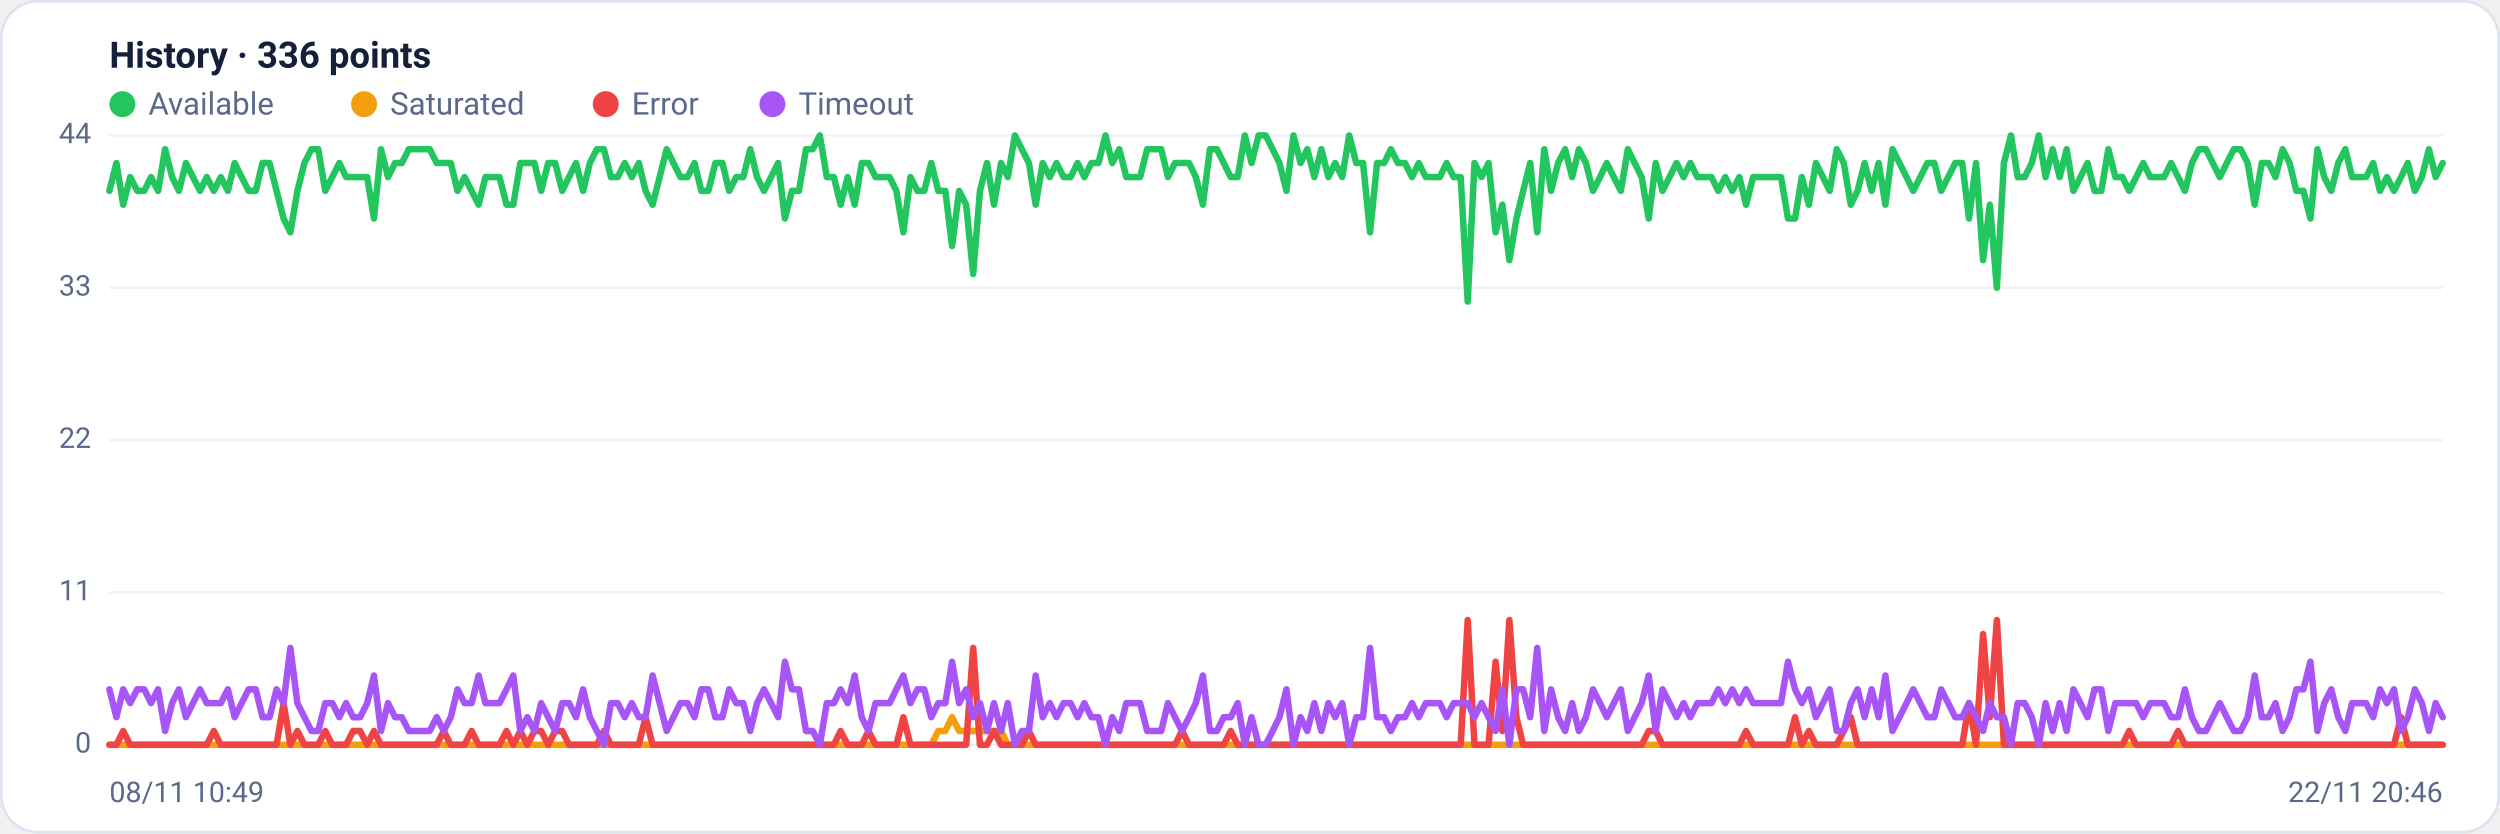
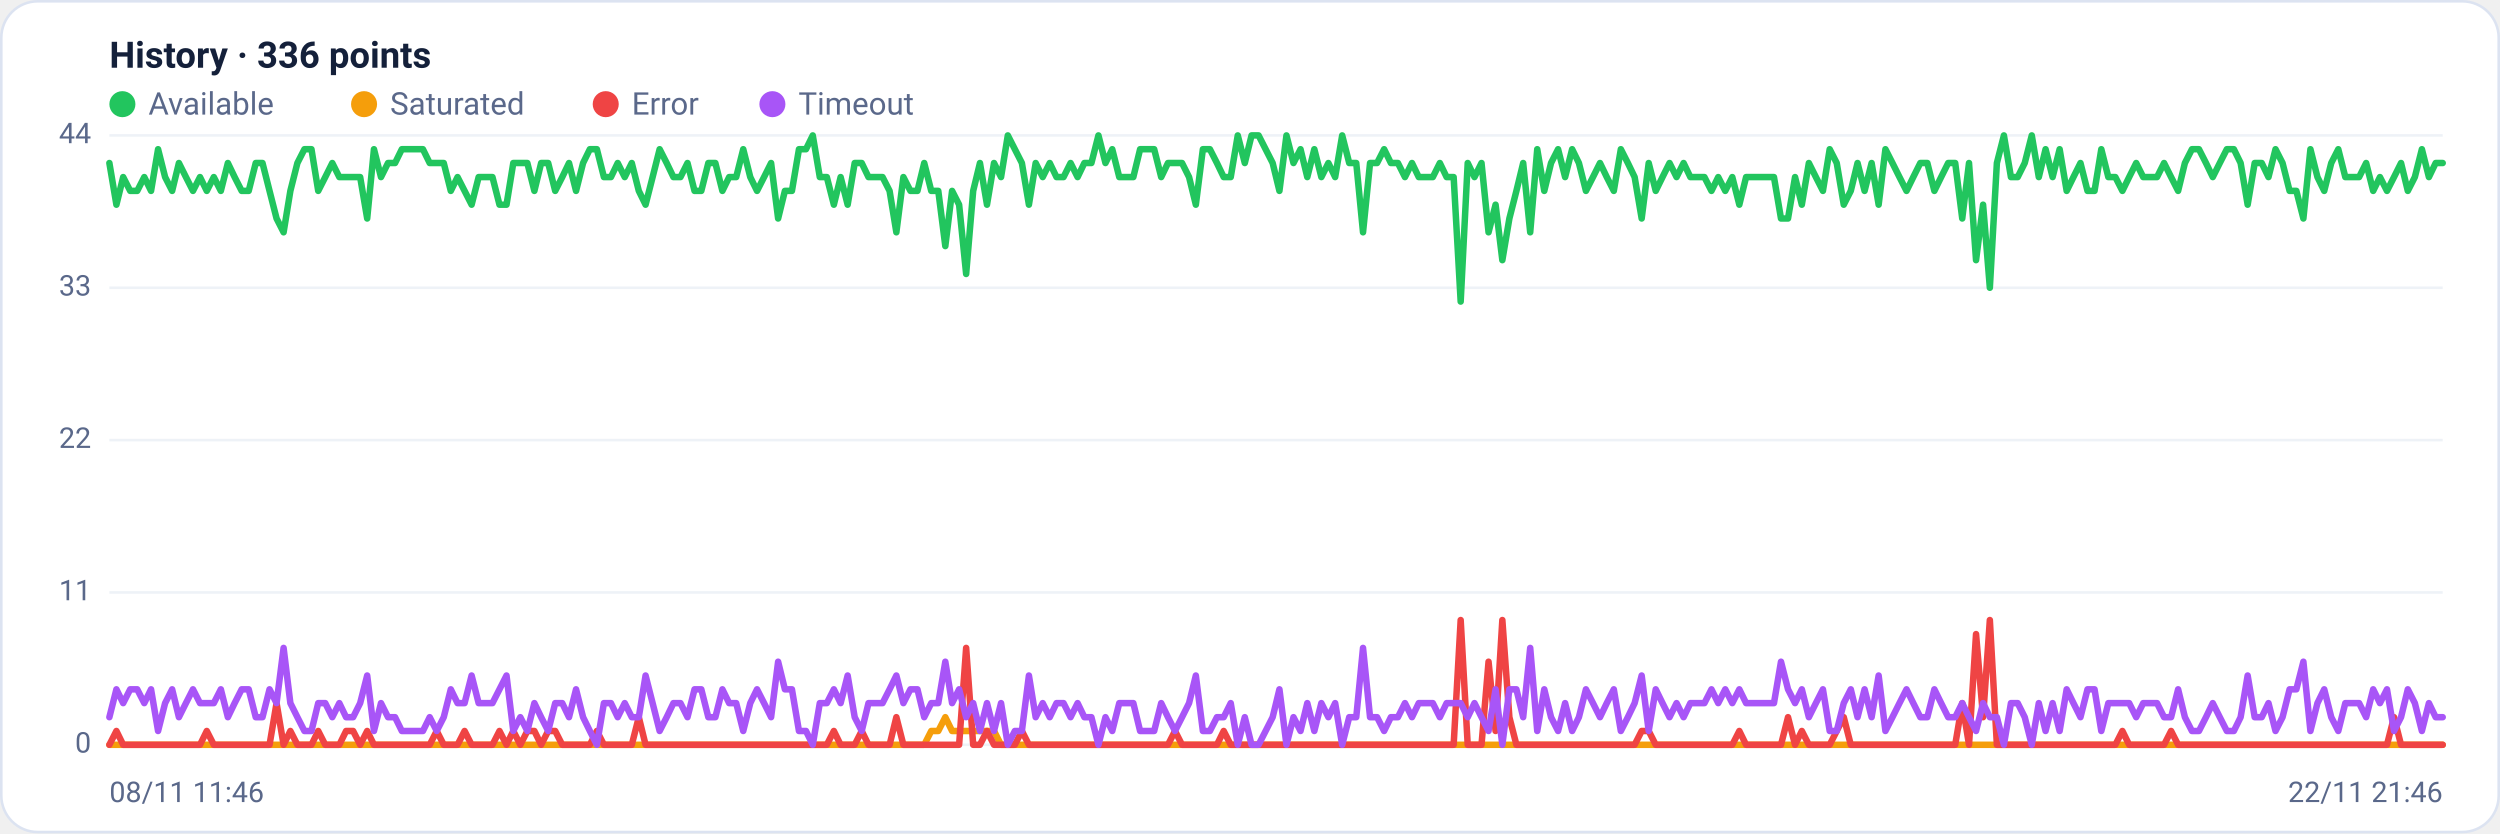
<svg xmlns="http://www.w3.org/2000/svg" viewBox="0 0 960 320" width="960" height="320" font-family="Segoe UI, system-ui, -apple-system, Roboto, Helvetica, Arial, sans-serif" role="img" aria-label="Availability history per region">
  <rect x="0.5" y="0.5" width="959" height="319" rx="14" fill="#ffffff" stroke="#dce3f1" />
  <text x="42" y="26" font-size="14" font-weight="600" fill="#14203a">History · 336 points</text>
  <circle cx="47" cy="40" r="5" fill="#22c55e" />
  <text x="57" y="44" font-size="12" fill="#5a688a">Available</text>
  <circle cx="139.8" cy="40" r="5" fill="#f59e0b" />
  <text x="149.8" y="44" font-size="12" fill="#5a688a">Saturated</text>
  <circle cx="232.6" cy="40" r="5" fill="#ef4444" />
  <text x="242.6" y="44" font-size="12" fill="#5a688a">Error</text>
  <circle cx="296.6" cy="40" r="5" fill="#a855f7" />
  <text x="306.6" y="44" font-size="12" fill="#5a688a">Timeout</text>
  <line x1="42" y1="286.0" x2="938" y2="286.0" stroke="#eef2f7" stroke-width="1" />
  <text x="35" y="289.0" text-anchor="end" font-size="11" fill="#5a688a">0</text>
  <line x1="42" y1="227.5" x2="938" y2="227.5" stroke="#eef2f7" stroke-width="1" />
  <text x="35" y="230.5" text-anchor="end" font-size="11" fill="#5a688a">11</text>
  <line x1="42" y1="169.0" x2="938" y2="169.0" stroke="#eef2f7" stroke-width="1" />
  <text x="35" y="172.0" text-anchor="end" font-size="11" fill="#5a688a">22</text>
  <line x1="42" y1="110.5" x2="938" y2="110.5" stroke="#eef2f7" stroke-width="1" />
  <text x="35" y="113.5" text-anchor="end" font-size="11" fill="#5a688a">33</text>
  <line x1="42" y1="52.0" x2="938" y2="52.0" stroke="#eef2f7" stroke-width="1" />
  <text x="35" y="55.0" text-anchor="end" font-size="11" fill="#5a688a">44</text>
-   <polyline fill="none" stroke="#22c55e" stroke-width="2.5" stroke-linejoin="round" stroke-linecap="round" points="42.0,73.3 44.7,62.6 47.3,78.6 50.0,68.0 52.7,73.3 55.4,73.3 58.0,68.0 60.7,73.3 63.4,57.3 66.1,68.0 68.7,73.3 71.4,62.6 74.1,68.0 76.8,73.3 79.4,68.0 82.1,73.3 84.8,68.0 87.5,73.3 90.1,62.6 92.8,68.0 95.5,73.3 98.2,73.3 100.8,62.6 103.5,62.6 106.2,73.3 108.9,83.9 111.5,89.2 114.2,73.3 116.9,62.6 119.6,57.3 122.2,57.3 124.9,73.3 127.6,68.0 130.3,62.6 132.9,68.0 135.6,68.0 138.3,68.0 141.0,68.0 143.6,83.9 146.3,57.3 149.0,68.0 151.7,62.6 154.3,62.6 157.0,57.3 159.7,57.3 162.4,57.3 165.0,57.3 167.7,62.6 170.4,62.6 173.1,62.6 175.7,73.3 178.4,68.0 181.1,73.3 183.8,78.6 186.4,68.0 189.1,68.0 191.8,68.0 194.5,78.6 197.1,78.6 199.8,62.6 202.5,62.6 205.2,62.6 207.8,73.3 210.5,62.6 213.2,62.6 215.9,73.3 218.5,68.0 221.2,62.6 223.9,73.3 226.5,62.6 229.2,57.3 231.9,57.3 234.6,68.0 237.2,68.0 239.9,62.6 242.6,68.0 245.3,62.6 247.9,73.3 250.6,78.6 253.3,68.0 256.0,57.3 258.6,62.6 261.3,68.0 264.0,68.0 266.7,62.6 269.3,73.3 272.0,73.3 274.7,62.6 277.4,62.6 280.0,73.3 282.7,68.0 285.4,68.0 288.1,57.3 290.7,68.0 293.4,73.3 296.1,68.0 298.8,62.6 301.4,83.9 304.1,73.3 306.8,73.3 309.5,57.3 312.1,57.3 314.8,52.0 317.5,68.0 320.2,68.0 322.8,78.6 325.5,68.0 328.2,78.6 330.9,62.6 333.5,62.6 336.2,68.0 338.9,68.0 341.6,68.0 344.2,73.3 346.9,89.2 349.6,68.0 352.3,73.3 354.9,73.3 357.6,62.6 360.3,73.3 363.0,73.3 365.6,94.5 368.3,73.3 371.0,78.6 373.7,105.2 376.3,73.3 379.0,62.6 381.7,78.6 384.4,62.6 387.0,68.0 389.7,52.0 392.4,57.3 395.1,62.6 397.7,78.6 400.4,62.6 403.1,68.0 405.7,62.6 408.4,68.0 411.1,68.0 413.8,62.6 416.4,68.0 419.1,62.6 421.8,62.6 424.5,52.0 427.1,62.6 429.8,57.3 432.5,68.0 435.2,68.0 437.8,68.0 440.5,57.3 443.2,57.3 445.9,57.3 448.5,68.0 451.2,62.6 453.9,62.6 456.6,62.6 459.2,68.0 461.9,78.6 464.6,57.3 467.3,57.3 469.9,62.6 472.6,68.0 475.3,68.0 478.0,52.0 480.6,62.6 483.3,52.0 486.0,52.0 488.7,57.3 491.3,62.6 494.0,73.3 496.7,52.0 499.4,62.6 502.0,57.3 504.7,68.0 507.4,57.3 510.1,68.0 512.7,62.6 515.4,68.0 518.1,52.0 520.8,62.6 523.4,62.6 526.1,89.2 528.8,62.6 531.5,62.6 534.1,57.3 536.8,62.6 539.5,62.6 542.2,68.0 544.8,62.6 547.5,68.0 550.2,68.0 552.9,68.0 555.5,62.6 558.2,68.0 560.9,68.0 563.6,115.8 566.2,62.6 568.9,68.0 571.6,62.6 574.3,89.2 576.9,78.6 579.6,99.9 582.3,83.9 584.9,73.3 587.6,62.6 590.3,89.2 593.0,57.3 595.6,73.3 598.3,62.6 601.0,57.3 603.7,68.0 606.3,57.3 609.0,62.6 611.7,73.3 614.4,68.0 617.0,62.6 619.7,68.0 622.4,73.3 625.1,57.3 627.7,62.6 630.4,68.0 633.1,83.9 635.8,62.6 638.4,73.3 641.1,68.0 643.8,62.6 646.5,68.0 649.1,62.6 651.8,68.0 654.5,68.0 657.2,68.0 659.8,73.3 662.5,68.0 665.2,73.3 667.9,68.0 670.5,78.6 673.2,68.0 675.9,68.0 678.6,68.0 681.2,68.0 683.9,68.0 686.6,83.9 689.3,83.9 691.9,68.0 694.6,78.6 697.3,62.6 700.0,68.0 702.6,73.3 705.3,57.3 708.0,62.6 710.7,78.6 713.3,73.3 716.0,62.6 718.7,73.3 721.4,62.6 724.0,78.6 726.7,57.3 729.4,62.6 732.1,68.0 734.7,73.3 737.4,68.0 740.1,62.6 742.8,62.6 745.4,73.3 748.1,68.0 750.8,62.6 753.5,62.6 756.1,83.9 758.8,62.6 761.5,99.9 764.1,78.6 766.8,110.5 769.5,62.6 772.2,52.0 774.8,68.0 777.5,68.0 780.2,62.6 782.9,52.0 785.5,68.0 788.2,57.3 790.9,68.0 793.6,57.3 796.2,73.3 798.9,68.0 801.6,62.6 804.3,73.3 806.9,73.3 809.6,57.3 812.3,68.0 815.0,68.0 817.6,73.3 820.3,68.0 823.0,62.6 825.7,68.0 828.3,68.0 831.0,68.0 833.7,62.6 836.4,68.0 839.0,73.3 841.7,62.6 844.4,57.3 847.1,57.3 849.7,62.6 852.4,68.0 855.1,62.6 857.8,57.3 860.4,57.3 863.1,62.6 865.8,78.6 868.5,62.6 871.1,62.6 873.8,68.0 876.5,57.3 879.2,62.6 881.8,73.3 884.5,73.3 887.2,83.9 889.9,57.3 892.5,68.0 895.2,73.3 897.9,62.6 900.6,57.3 903.2,68.0 905.9,68.0 908.6,68.0 911.3,62.6 913.9,73.3 916.6,68.0 919.3,73.3 922.0,68.0 924.6,62.6 927.3,73.3 930.0,68.0 932.7,57.3 935.3,68.0 938.0,62.6" />
-   <polyline fill="none" stroke="#f59e0b" stroke-width="2.5" stroke-linejoin="round" stroke-linecap="round" points="42.0,286.0 44.7,286.0 47.3,286.0 50.0,286.0 52.7,286.0 55.4,286.0 58.0,286.0 60.7,286.0 63.4,286.0 66.1,286.0 68.7,286.0 71.4,286.0 74.1,286.0 76.8,286.0 79.4,286.0 82.1,286.0 84.8,286.0 87.5,286.0 90.1,286.0 92.8,286.0 95.5,286.0 98.2,286.0 100.8,286.0 103.5,286.0 106.2,286.0 108.9,286.0 111.5,286.0 114.2,286.0 116.9,286.0 119.6,286.0 122.2,286.0 124.9,286.0 127.6,286.0 130.3,286.0 132.9,286.0 135.6,286.0 138.3,286.0 141.0,286.0 143.6,286.0 146.3,286.0 149.0,286.0 151.7,286.0 154.3,286.0 157.0,286.0 159.7,286.0 162.4,286.0 165.0,286.0 167.7,286.0 170.4,286.0 173.1,286.0 175.7,286.0 178.4,286.0 181.1,286.0 183.8,286.0 186.4,286.0 189.1,286.0 191.8,286.0 194.5,286.0 197.1,286.0 199.8,286.0 202.5,286.0 205.2,286.0 207.8,286.0 210.5,286.0 213.2,286.0 215.9,286.0 218.5,286.0 221.2,286.0 223.9,286.0 226.5,286.0 229.2,286.0 231.9,286.0 234.6,286.0 237.2,286.0 239.9,286.0 242.6,286.0 245.3,286.0 247.9,286.0 250.6,286.0 253.3,286.0 256.0,286.0 258.6,286.0 261.3,286.0 264.0,286.0 266.7,286.0 269.3,286.0 272.0,286.0 274.7,286.0 277.4,286.0 280.0,286.0 282.7,286.0 285.4,286.0 288.1,286.0 290.7,286.0 293.4,286.0 296.1,286.0 298.8,286.0 301.4,286.0 304.1,286.0 306.8,286.0 309.5,286.0 312.1,286.0 314.8,286.0 317.5,286.0 320.2,286.0 322.8,286.0 325.5,286.0 328.2,286.0 330.9,286.0 333.5,286.0 336.2,286.0 338.9,286.0 341.6,286.0 344.2,286.0 346.9,286.0 349.6,286.0 352.3,286.0 354.9,286.0 357.6,286.0 360.3,280.7 363.0,280.7 365.6,275.4 368.3,280.7 371.0,280.7 373.7,280.7 376.3,280.7 379.0,280.7 381.7,280.7 384.4,280.7 387.0,286.0 389.7,286.0 392.4,286.0 395.1,286.0 397.7,286.0 400.4,286.0 403.1,286.0 405.7,286.0 408.4,286.0 411.1,286.0 413.8,286.0 416.4,286.0 419.1,286.0 421.8,286.0 424.5,286.0 427.1,286.0 429.8,286.0 432.5,286.0 435.2,286.0 437.8,286.0 440.5,286.0 443.2,286.0 445.9,286.0 448.5,286.0 451.2,286.0 453.9,286.0 456.6,286.0 459.2,286.0 461.9,286.0 464.6,286.0 467.3,286.0 469.9,286.0 472.6,286.0 475.3,286.0 478.0,286.0 480.6,286.0 483.3,286.0 486.0,286.0 488.7,286.0 491.3,286.0 494.0,286.0 496.7,286.0 499.4,286.0 502.0,286.0 504.7,286.0 507.4,286.0 510.1,286.0 512.7,286.0 515.4,286.0 518.1,286.0 520.8,286.0 523.4,286.0 526.1,286.0 528.8,286.0 531.5,286.0 534.1,286.0 536.8,286.0 539.5,286.0 542.2,286.0 544.8,286.0 547.5,286.0 550.2,286.0 552.9,286.0 555.5,286.0 558.2,286.0 560.9,286.0 563.6,286.0 566.2,286.0 568.9,286.0 571.6,286.0 574.3,286.0 576.9,286.0 579.6,286.0 582.3,286.0 584.9,286.0 587.6,286.0 590.3,286.0 593.0,286.0 595.6,286.0 598.3,286.0 601.0,286.0 603.7,286.0 606.3,286.0 609.0,286.0 611.7,286.0 614.4,286.0 617.0,286.0 619.7,286.0 622.4,286.0 625.1,286.0 627.7,286.0 630.4,286.0 633.1,286.0 635.8,286.0 638.4,286.0 641.1,286.0 643.8,286.0 646.5,286.0 649.1,286.0 651.8,286.0 654.5,286.0 657.2,286.0 659.8,286.0 662.5,286.0 665.2,286.0 667.9,286.0 670.5,286.0 673.2,286.0 675.9,286.0 678.6,286.0 681.2,286.0 683.9,286.0 686.6,286.0 689.3,286.0 691.9,286.0 694.6,286.0 697.3,286.0 700.0,286.0 702.6,286.0 705.3,286.0 708.0,286.0 710.7,286.0 713.3,286.0 716.0,286.0 718.7,286.0 721.4,286.0 724.0,286.0 726.7,286.0 729.4,286.0 732.1,286.0 734.7,286.0 737.4,286.0 740.1,286.0 742.8,286.0 745.4,286.0 748.1,286.0 750.8,286.0 753.5,286.0 756.1,286.0 758.8,286.0 761.5,286.0 764.1,286.0 766.8,286.0 769.5,286.0 772.2,286.0 774.8,286.0 777.5,286.0 780.2,286.0 782.9,286.0 785.5,286.0 788.2,286.0 790.9,286.0 793.6,286.0 796.2,286.0 798.9,286.0 801.6,286.0 804.3,286.0 806.9,286.0 809.6,286.0 812.3,286.0 815.0,286.0 817.6,286.0 820.3,286.0 823.0,286.0 825.7,286.0 828.3,286.0 831.0,286.0 833.7,286.0 836.4,286.0 839.0,286.0 841.7,286.0 844.4,286.0 847.1,286.0 849.7,286.0 852.4,286.0 855.1,286.0 857.8,286.0 860.4,286.0 863.1,286.0 865.8,286.0 868.5,286.0 871.1,286.0 873.8,286.0 876.5,286.0 879.2,286.0 881.8,286.0 884.5,286.0 887.2,286.0 889.9,286.0 892.5,286.0 895.2,286.0 897.9,286.0 900.6,286.0 903.2,286.0 905.9,286.0 908.6,286.0 911.3,286.0 913.9,286.0 916.6,286.0 919.3,286.0 922.0,286.0 924.6,286.0 927.3,286.0 930.0,286.0 932.7,286.0 935.3,286.0 938.0,286.0" />
-   <polyline fill="none" stroke="#ef4444" stroke-width="2.5" stroke-linejoin="round" stroke-linecap="round" points="42.0,286.0 44.7,286.0 47.3,280.7 50.0,286.0 52.7,286.0 55.4,286.0 58.0,286.0 60.7,286.0 63.4,286.0 66.1,286.0 68.7,286.0 71.4,286.0 74.1,286.0 76.8,286.0 79.4,286.0 82.1,280.7 84.8,286.0 87.5,286.0 90.1,286.0 92.8,286.0 95.5,286.0 98.2,286.0 100.8,286.0 103.5,286.0 106.2,286.0 108.9,270.0 111.5,286.0 114.2,280.7 116.9,286.0 119.6,286.0 122.2,286.0 124.9,280.7 127.6,286.0 130.3,286.0 132.9,286.0 135.6,280.7 138.3,280.7 141.0,286.0 143.6,280.7 146.3,286.0 149.0,286.0 151.7,286.0 154.3,286.0 157.0,286.0 159.7,286.0 162.4,286.0 165.0,286.0 167.7,286.0 170.4,280.7 173.1,286.0 175.7,286.0 178.4,286.0 181.1,280.7 183.8,286.0 186.4,286.0 189.1,286.0 191.8,286.0 194.5,280.7 197.1,286.0 199.8,280.7 202.5,286.0 205.2,280.7 207.8,280.7 210.5,286.0 213.2,280.7 215.9,280.7 218.5,286.0 221.2,286.0 223.9,286.0 226.5,286.0 229.2,286.0 231.9,280.7 234.6,286.0 237.2,286.0 239.9,286.0 242.6,286.0 245.3,286.0 247.9,275.4 250.6,286.0 253.3,286.0 256.0,286.0 258.6,286.0 261.3,286.0 264.0,286.0 266.7,286.0 269.3,286.0 272.0,286.0 274.7,286.0 277.4,286.0 280.0,286.0 282.7,286.0 285.4,286.0 288.1,286.0 290.7,286.0 293.4,286.0 296.1,286.0 298.8,286.0 301.4,286.0 304.1,286.0 306.8,286.0 309.5,286.0 312.1,286.0 314.8,286.0 317.5,286.0 320.2,286.0 322.8,280.7 325.5,286.0 328.2,286.0 330.9,286.0 333.5,280.7 336.2,286.0 338.9,286.0 341.6,286.0 344.2,286.0 346.9,275.4 349.6,286.0 352.3,286.0 354.9,286.0 357.6,286.0 360.3,286.0 363.0,286.0 365.6,286.0 368.3,286.0 371.0,286.0 373.7,248.8 376.3,286.0 379.0,286.0 381.7,280.7 384.4,286.0 387.0,286.0 389.7,286.0 392.4,286.0 395.1,280.7 397.7,286.0 400.4,286.0 403.1,286.0 405.7,286.0 408.4,286.0 411.1,286.0 413.8,286.0 416.4,286.0 419.1,286.0 421.8,286.0 424.5,286.0 427.1,286.0 429.8,286.0 432.5,286.0 435.2,286.0 437.8,286.0 440.5,286.0 443.2,286.0 445.9,286.0 448.5,286.0 451.2,286.0 453.9,280.7 456.6,286.0 459.2,286.0 461.9,286.0 464.6,286.0 467.3,286.0 469.9,286.0 472.6,280.7 475.3,286.0 478.0,286.0 480.6,286.0 483.3,286.0 486.0,286.0 488.7,286.0 491.3,286.0 494.0,286.0 496.7,286.0 499.4,286.0 502.0,286.0 504.7,286.0 507.4,286.0 510.1,286.0 512.7,286.0 515.4,286.0 518.1,286.0 520.8,286.0 523.4,286.0 526.1,286.0 528.8,286.0 531.5,286.0 534.1,286.0 536.8,286.0 539.5,286.0 542.2,286.0 544.8,286.0 547.5,286.0 550.2,286.0 552.9,286.0 555.5,286.0 558.2,286.0 560.9,286.0 563.6,238.1 566.2,286.0 568.9,286.0 571.6,286.0 574.3,254.1 576.9,280.7 579.6,238.1 582.3,275.4 584.9,286.0 587.6,286.0 590.3,286.0 593.0,286.0 595.6,286.0 598.3,286.0 601.0,286.0 603.7,286.0 606.3,286.0 609.0,286.0 611.7,286.0 614.4,286.0 617.0,286.0 619.7,286.0 622.4,286.0 625.1,286.0 627.7,286.0 630.4,286.0 633.1,280.7 635.8,280.7 638.4,286.0 641.1,286.0 643.8,286.0 646.5,286.0 649.1,286.0 651.8,286.0 654.5,286.0 657.2,286.0 659.8,286.0 662.5,286.0 665.2,286.0 667.9,286.0 670.5,280.7 673.2,286.0 675.9,286.0 678.6,286.0 681.2,286.0 683.9,286.0 686.6,286.0 689.3,275.4 691.9,286.0 694.6,280.7 697.3,286.0 700.0,286.0 702.6,286.0 705.3,286.0 708.0,280.7 710.7,275.4 713.3,286.0 716.0,286.0 718.7,286.0 721.4,286.0 724.0,286.0 726.7,286.0 729.4,286.0 732.1,286.0 734.7,286.0 737.4,286.0 740.1,286.0 742.8,286.0 745.4,286.0 748.1,286.0 750.8,286.0 753.5,286.0 756.1,270.0 758.8,286.0 761.5,243.5 764.1,275.4 766.8,238.1 769.5,286.0 772.2,286.0 774.8,286.0 777.5,286.0 780.2,286.0 782.9,286.0 785.5,286.0 788.2,286.0 790.9,286.0 793.6,286.0 796.2,286.0 798.9,286.0 801.6,286.0 804.3,286.0 806.9,286.0 809.6,286.0 812.3,286.0 815.0,286.0 817.6,280.7 820.3,286.0 823.0,286.0 825.7,286.0 828.3,286.0 831.0,286.0 833.7,286.0 836.4,280.7 839.0,286.0 841.7,286.0 844.4,286.0 847.1,286.0 849.7,286.0 852.4,286.0 855.1,286.0 857.8,286.0 860.4,286.0 863.1,286.0 865.8,286.0 868.5,286.0 871.1,286.0 873.8,286.0 876.5,286.0 879.2,286.0 881.8,286.0 884.5,286.0 887.2,286.0 889.9,286.0 892.5,286.0 895.2,286.0 897.9,286.0 900.6,286.0 903.2,286.0 905.9,286.0 908.6,286.0 911.3,286.0 913.9,286.0 916.6,286.0 919.3,286.0 922.0,275.4 924.6,286.0 927.3,286.0 930.0,286.0 932.7,286.0 935.3,286.0 938.0,286.0" />
-   <polyline fill="none" stroke="#a855f7" stroke-width="2.5" stroke-linejoin="round" stroke-linecap="round" points="42.0,264.7 44.7,275.4 47.3,264.7 50.0,270.0 52.7,264.7 55.4,264.7 58.0,270.0 60.7,264.7 63.4,280.7 66.1,270.0 68.7,264.7 71.4,275.4 74.1,270.0 76.8,264.7 79.4,270.0 82.1,270.0 84.8,270.0 87.5,264.7 90.1,275.4 92.8,270.0 95.5,264.7 98.2,264.7 100.8,275.4 103.5,275.4 106.2,264.7 108.9,270.0 111.5,248.8 114.2,270.0 116.9,275.4 119.6,280.7 122.2,280.7 124.9,270.0 127.6,270.0 130.3,275.4 132.9,270.0 135.6,275.4 138.3,275.4 141.0,270.0 143.6,259.4 146.3,280.7 149.0,270.0 151.7,275.4 154.3,275.4 157.0,280.7 159.7,280.7 162.4,280.7 165.0,280.7 167.7,275.4 170.4,280.7 173.1,275.4 175.7,264.7 178.4,270.0 181.1,270.0 183.8,259.4 186.4,270.0 189.1,270.0 191.8,270.0 194.5,264.7 197.1,259.4 199.8,280.7 202.5,275.4 205.2,280.7 207.8,270.0 210.5,275.4 213.2,280.7 215.9,270.0 218.5,270.0 221.2,275.4 223.9,264.7 226.5,275.4 229.2,280.7 231.9,286.0 234.6,270.0 237.2,270.0 239.9,275.4 242.6,270.0 245.3,275.4 247.9,275.4 250.6,259.4 253.3,270.0 256.0,280.7 258.6,275.4 261.3,270.0 264.0,270.0 266.7,275.4 269.3,264.7 272.0,264.7 274.7,275.4 277.4,275.4 280.0,264.7 282.7,270.0 285.4,270.0 288.1,280.7 290.7,270.0 293.4,264.7 296.1,270.0 298.8,275.4 301.4,254.1 304.1,264.7 306.8,264.7 309.5,280.7 312.1,280.7 314.8,286.0 317.5,270.0 320.2,270.0 322.8,264.7 325.5,270.0 328.2,259.4 330.9,275.4 333.5,280.7 336.2,270.0 338.9,270.0 341.6,270.0 344.2,264.7 346.9,259.4 349.6,270.0 352.3,264.7 354.9,264.7 357.6,275.4 360.3,270.0 363.0,270.0 365.6,254.1 368.3,270.0 371.0,264.7 373.7,275.4 376.3,270.0 379.0,280.7 381.7,270.0 384.4,280.7 387.0,270.0 389.7,286.0 392.4,280.7 395.1,280.7 397.7,259.4 400.4,275.4 403.1,270.0 405.7,275.4 408.4,270.0 411.1,270.0 413.8,275.4 416.4,270.0 419.1,275.4 421.8,275.4 424.5,286.0 427.1,275.4 429.8,280.7 432.5,270.0 435.2,270.0 437.8,270.0 440.5,280.7 443.2,280.7 445.9,280.7 448.5,270.0 451.2,275.4 453.9,280.7 456.6,275.4 459.2,270.0 461.9,259.4 464.6,280.7 467.3,280.7 469.9,275.4 472.6,275.4 475.3,270.0 478.0,286.0 480.6,275.4 483.3,286.0 486.0,286.0 488.7,280.7 491.3,275.4 494.0,264.7 496.7,286.0 499.4,275.4 502.0,280.7 504.7,270.0 507.4,280.7 510.1,270.0 512.7,275.4 515.4,270.0 518.1,286.0 520.8,275.4 523.4,275.4 526.1,248.8 528.8,275.4 531.5,275.4 534.1,280.7 536.8,275.4 539.5,275.4 542.2,270.0 544.8,275.4 547.5,270.0 550.2,270.0 552.9,270.0 555.5,275.4 558.2,270.0 560.9,270.0 563.6,270.0 566.2,275.4 568.9,270.0 571.6,275.4 574.3,280.7 576.9,264.7 579.6,286.0 582.3,264.7 584.9,264.7 587.6,275.4 590.3,248.8 593.0,280.7 595.6,264.7 598.3,275.4 601.0,280.7 603.7,270.0 606.3,280.7 609.0,275.4 611.7,264.7 614.4,270.0 617.0,275.4 619.7,270.0 622.4,264.7 625.1,280.7 627.7,275.4 630.4,270.0 633.1,259.4 635.8,280.7 638.4,264.7 641.1,270.0 643.8,275.4 646.5,270.0 649.1,275.4 651.8,270.0 654.5,270.0 657.2,270.0 659.8,264.7 662.5,270.0 665.2,264.7 667.9,270.0 670.5,264.7 673.2,270.0 675.9,270.0 678.6,270.0 681.2,270.0 683.9,270.0 686.6,254.1 689.3,264.7 691.9,270.0 694.6,264.7 697.3,275.4 700.0,270.0 702.6,264.7 705.3,280.7 708.0,280.7 710.7,270.0 713.3,264.7 716.0,275.4 718.7,264.7 721.4,275.4 724.0,259.4 726.7,280.7 729.4,275.4 732.1,270.0 734.7,264.7 737.4,270.0 740.1,275.4 742.8,275.4 745.4,264.7 748.1,270.0 750.8,275.4 753.5,275.4 756.1,270.0 758.8,275.4 761.5,280.7 764.1,270.0 766.8,275.4 769.5,275.4 772.2,286.0 774.8,270.0 777.5,270.0 780.2,275.4 782.9,286.0 785.5,270.0 788.2,280.7 790.9,270.0 793.6,280.7 796.2,264.7 798.9,270.0 801.6,275.4 804.3,264.7 806.9,264.7 809.6,280.7 812.3,270.0 815.0,270.0 817.6,270.0 820.3,270.0 823.0,275.4 825.7,270.0 828.3,270.0 831.0,270.0 833.7,275.4 836.4,275.4 839.0,264.7 841.7,275.4 844.4,280.7 847.1,280.7 849.7,275.4 852.4,270.0 855.1,275.4 857.8,280.7 860.4,280.7 863.1,275.4 865.8,259.4 868.5,275.4 871.1,275.4 873.8,270.0 876.5,280.7 879.2,275.4 881.8,264.7 884.5,264.7 887.2,254.1 889.9,280.7 892.5,270.0 895.2,264.7 897.9,275.4 900.6,280.7 903.2,270.0 905.9,270.0 908.6,270.0 911.3,275.4 913.9,264.7 916.6,270.0 919.3,264.7 922.0,280.7 924.6,275.4 927.3,264.7 930.0,270.0 932.7,280.7 935.3,270.0 938.0,275.4" />
-   <text x="42" y="308" font-size="11" fill="#5a688a">08/11 10:49</text>
-   <text x="938" y="308" text-anchor="end" font-size="11" fill="#5a688a">22/11 20:46</text>
+   <polyline fill="none" stroke="#22c55e" stroke-width="2.5" stroke-linejoin="round" stroke-linecap="round" points="42.0,62.6 44.7,78.6 47.3,68.0 50.0,73.3 52.7,73.3 55.4,68.0 58.0,73.3 60.7,57.3 63.4,68.0 66.1,73.3 68.7,62.6 71.4,68.0 74.1,73.3 76.8,68.0 79.4,73.3 82.1,68.0 84.8,73.3 87.5,62.6 90.1,68.0 92.8,73.3 95.5,73.3 98.2,62.6 100.8,62.6 103.5,73.3 106.2,83.9 108.9,89.2 111.5,73.3 114.2,62.6 116.9,57.3 119.6,57.3 122.2,73.3 124.9,68.0 127.6,62.6 130.3,68.0 132.9,68.0 135.6,68.0 138.3,68.0 141.0,83.9 143.6,57.3 146.3,68.0 149.0,62.6 151.7,62.6 154.3,57.3 157.0,57.3 159.7,57.3 162.4,57.3 165.0,62.6 167.7,62.6 170.4,62.6 173.1,73.3 175.7,68.0 178.4,73.3 181.1,78.6 183.8,68.0 186.4,68.0 189.1,68.0 191.8,78.6 194.5,78.6 197.1,62.6 199.8,62.6 202.5,62.6 205.2,73.3 207.8,62.6 210.5,62.6 213.2,73.3 215.9,68.0 218.5,62.6 221.2,73.3 223.9,62.6 226.5,57.3 229.2,57.3 231.9,68.0 234.6,68.0 237.2,62.6 239.9,68.0 242.6,62.6 245.3,73.3 247.9,78.6 250.6,68.0 253.3,57.3 256.0,62.6 258.6,68.0 261.3,68.0 264.0,62.6 266.7,73.3 269.3,73.3 272.0,62.6 274.7,62.6 277.4,73.3 280.0,68.0 282.7,68.0 285.4,57.3 288.1,68.0 290.7,73.3 293.4,68.0 296.1,62.6 298.8,83.9 301.4,73.3 304.1,73.3 306.8,57.3 309.5,57.3 312.1,52.0 314.8,68.0 317.5,68.0 320.2,78.6 322.8,68.0 325.5,78.6 328.2,62.6 330.9,62.6 333.5,68.0 336.2,68.0 338.9,68.0 341.6,73.3 344.2,89.2 346.9,68.0 349.6,73.3 352.3,73.3 354.9,62.6 357.6,73.3 360.3,73.3 363.0,94.5 365.6,73.3 368.3,78.6 371.0,105.2 373.7,73.3 376.3,62.6 379.0,78.6 381.7,62.6 384.4,68.0 387.0,52.0 389.7,57.3 392.4,62.6 395.1,78.6 397.7,62.6 400.4,68.0 403.1,62.6 405.7,68.0 408.4,68.0 411.1,62.6 413.8,68.0 416.4,62.6 419.1,62.6 421.8,52.0 424.5,62.6 427.1,57.3 429.8,68.0 432.5,68.0 435.2,68.0 437.8,57.3 440.5,57.3 443.2,57.3 445.9,68.0 448.5,62.6 451.2,62.6 453.9,62.6 456.6,68.0 459.2,78.6 461.9,57.3 464.6,57.3 467.3,62.6 469.9,68.0 472.6,68.0 475.3,52.0 478.0,62.6 480.6,52.0 483.3,52.0 486.0,57.3 488.7,62.6 491.3,73.3 494.0,52.0 496.7,62.6 499.4,57.3 502.0,68.0 504.7,57.3 507.4,68.0 510.1,62.6 512.7,68.0 515.4,52.0 518.1,62.6 520.8,62.6 523.4,89.2 526.1,62.6 528.8,62.6 531.5,57.3 534.1,62.6 536.8,62.6 539.5,68.0 542.2,62.6 544.8,68.0 547.5,68.0 550.2,68.0 552.9,62.6 555.5,68.0 558.2,68.0 560.9,115.8 563.6,62.6 566.2,68.0 568.9,62.6 571.6,89.2 574.3,78.6 576.9,99.9 579.6,83.9 582.3,73.3 584.9,62.6 587.6,89.2 590.3,57.3 593.0,73.3 595.6,62.6 598.3,57.3 601.0,68.0 603.7,57.3 606.3,62.6 609.0,73.3 611.7,68.0 614.4,62.6 617.0,68.0 619.7,73.3 622.4,57.3 625.1,62.6 627.7,68.0 630.4,83.9 633.1,62.6 635.8,73.3 638.4,68.0 641.1,62.6 643.8,68.0 646.5,62.6 649.1,68.0 651.8,68.0 654.5,68.0 657.2,73.3 659.8,68.0 662.5,73.3 665.2,68.0 667.9,78.6 670.5,68.0 673.2,68.0 675.9,68.0 678.6,68.0 681.2,68.0 683.9,83.9 686.6,83.9 689.3,68.0 691.9,78.6 694.6,62.6 697.3,68.0 700.0,73.3 702.6,57.3 705.3,62.6 708.0,78.6 710.7,73.3 713.3,62.6 716.0,73.3 718.7,62.6 721.4,78.6 724.0,57.3 726.7,62.6 729.4,68.0 732.1,73.3 734.7,68.0 737.4,62.6 740.1,62.6 742.8,73.3 745.4,68.0 748.1,62.6 750.8,62.6 753.5,83.9 756.1,62.6 758.8,99.9 761.5,78.6 764.1,110.5 766.8,62.6 769.5,52.0 772.2,68.0 774.8,68.0 777.5,62.6 780.2,52.0 782.9,68.0 785.5,57.3 788.2,68.0 790.9,57.3 793.6,73.3 796.2,68.0 798.9,62.6 801.6,73.3 804.3,73.3 806.9,57.3 809.6,68.0 812.3,68.0 815.0,73.3 817.6,68.0 820.3,62.6 823.0,68.0 825.7,68.0 828.3,68.0 831.0,62.6 833.7,68.0 836.4,73.3 839.0,62.6 841.7,57.3 844.4,57.3 847.1,62.6 849.7,68.0 852.4,62.6 855.1,57.3 857.8,57.3 860.4,62.6 863.1,78.6 865.8,62.6 868.5,62.6 871.1,68.0 873.8,57.3 876.5,62.6 879.2,73.3 881.8,73.3 884.5,83.9 887.2,57.3 889.9,68.0 892.5,73.3 895.2,62.6 897.9,57.3 900.6,68.0 903.2,68.0 905.9,68.0 908.6,62.6 911.3,73.3 913.9,68.0 916.6,73.3 919.3,68.0 922.0,62.6 924.6,73.3 927.3,68.0 930.0,57.3 932.7,68.0 935.3,62.6 938.0,62.6" />
+   <polyline fill="none" stroke="#f59e0b" stroke-width="2.5" stroke-linejoin="round" stroke-linecap="round" points="42.0,286.0 44.7,286.0 47.3,286.0 50.0,286.0 52.7,286.0 55.4,286.0 58.0,286.0 60.7,286.0 63.4,286.0 66.1,286.0 68.7,286.0 71.4,286.0 74.1,286.0 76.8,286.0 79.4,286.0 82.1,286.0 84.8,286.0 87.5,286.0 90.1,286.0 92.8,286.0 95.5,286.0 98.2,286.0 100.8,286.0 103.5,286.0 106.2,286.0 108.9,286.0 111.5,286.0 114.2,286.0 116.9,286.0 119.6,286.0 122.2,286.0 124.9,286.0 127.6,286.0 130.3,286.0 132.9,286.0 135.6,286.0 138.3,286.0 141.0,286.0 143.6,286.0 146.3,286.0 149.0,286.0 151.7,286.0 154.3,286.0 157.0,286.0 159.7,286.0 162.4,286.0 165.0,286.0 167.7,286.0 170.4,286.0 173.1,286.0 175.7,286.0 178.4,286.0 181.1,286.0 183.8,286.0 186.4,286.0 189.1,286.0 191.8,286.0 194.5,286.0 197.1,286.0 199.8,286.0 202.5,286.0 205.2,286.0 207.8,286.0 210.5,286.0 213.2,286.0 215.9,286.0 218.5,286.0 221.2,286.0 223.9,286.0 226.5,286.0 229.2,286.0 231.9,286.0 234.6,286.0 237.2,286.0 239.9,286.0 242.6,286.0 245.3,286.0 247.9,286.0 250.6,286.0 253.3,286.0 256.0,286.0 258.6,286.0 261.3,286.0 264.0,286.0 266.7,286.0 269.3,286.0 272.0,286.0 274.7,286.0 277.4,286.0 280.0,286.0 282.7,286.0 285.4,286.0 288.1,286.0 290.7,286.0 293.4,286.0 296.1,286.0 298.8,286.0 301.4,286.0 304.1,286.0 306.8,286.0 309.5,286.0 312.1,286.0 314.8,286.0 317.5,286.0 320.2,286.0 322.8,286.0 325.5,286.0 328.2,286.0 330.9,286.0 333.5,286.0 336.2,286.0 338.9,286.0 341.6,286.0 344.2,286.0 346.9,286.0 349.6,286.0 352.3,286.0 354.9,286.0 357.6,280.7 360.3,280.7 363.0,275.4 365.6,280.7 368.3,280.7 371.0,280.7 373.7,280.7 376.3,280.7 379.0,280.7 381.7,280.7 384.4,286.0 387.0,286.0 389.7,286.0 392.4,286.0 395.1,286.0 397.7,286.0 400.4,286.0 403.1,286.0 405.7,286.0 408.4,286.0 411.1,286.0 413.8,286.0 416.4,286.0 419.1,286.0 421.8,286.0 424.5,286.0 427.1,286.0 429.8,286.0 432.5,286.0 435.2,286.0 437.8,286.0 440.5,286.0 443.2,286.0 445.9,286.0 448.5,286.0 451.2,286.0 453.9,286.0 456.6,286.0 459.2,286.0 461.9,286.0 464.6,286.0 467.3,286.0 469.9,286.0 472.6,286.0 475.3,286.0 478.0,286.0 480.6,286.0 483.3,286.0 486.0,286.0 488.7,286.0 491.3,286.0 494.0,286.0 496.7,286.0 499.4,286.0 502.0,286.0 504.7,286.0 507.4,286.0 510.1,286.0 512.7,286.0 515.4,286.0 518.1,286.0 520.8,286.0 523.4,286.0 526.1,286.0 528.8,286.0 531.5,286.0 534.1,286.0 536.8,286.0 539.5,286.0 542.2,286.0 544.8,286.0 547.5,286.0 550.2,286.0 552.9,286.0 555.5,286.0 558.2,286.0 560.9,286.0 563.6,286.0 566.2,286.0 568.9,286.0 571.6,286.0 574.3,286.0 576.9,286.0 579.6,286.0 582.3,286.0 584.9,286.0 587.6,286.0 590.3,286.0 593.0,286.0 595.6,286.0 598.3,286.0 601.0,286.0 603.7,286.0 606.3,286.0 609.0,286.0 611.7,286.0 614.4,286.0 617.0,286.0 619.7,286.0 622.4,286.0 625.1,286.0 627.7,286.0 630.4,286.0 633.1,286.0 635.8,286.0 638.4,286.0 641.1,286.0 643.8,286.0 646.5,286.0 649.1,286.0 651.8,286.0 654.5,286.0 657.2,286.0 659.8,286.0 662.5,286.0 665.2,286.0 667.9,286.0 670.5,286.0 673.2,286.0 675.9,286.0 678.6,286.0 681.2,286.0 683.9,286.0 686.6,286.0 689.3,286.0 691.9,286.0 694.6,286.0 697.3,286.0 700.0,286.0 702.6,286.0 705.3,286.0 708.0,286.0 710.7,286.0 713.3,286.0 716.0,286.0 718.7,286.0 721.4,286.0 724.0,286.0 726.7,286.0 729.4,286.0 732.1,286.0 734.7,286.0 737.4,286.0 740.1,286.0 742.8,286.0 745.4,286.0 748.1,286.0 750.8,286.0 753.5,286.0 756.1,286.0 758.8,286.0 761.5,286.0 764.1,286.0 766.8,286.0 769.5,286.0 772.2,286.0 774.8,286.0 777.5,286.0 780.2,286.0 782.9,286.0 785.5,286.0 788.2,286.0 790.9,286.0 793.6,286.0 796.2,286.0 798.9,286.0 801.6,286.0 804.3,286.0 806.9,286.0 809.6,286.0 812.3,286.0 815.0,286.0 817.6,286.0 820.3,286.0 823.0,286.0 825.7,286.0 828.3,286.0 831.0,286.0 833.7,286.0 836.4,286.0 839.0,286.0 841.7,286.0 844.4,286.0 847.1,286.0 849.7,286.0 852.4,286.0 855.1,286.0 857.8,286.0 860.4,286.0 863.1,286.0 865.8,286.0 868.5,286.0 871.1,286.0 873.8,286.0 876.5,286.0 879.2,286.0 881.8,286.0 884.5,286.0 887.2,286.0 889.9,286.0 892.5,286.0 895.2,286.0 897.9,286.0 900.6,286.0 903.2,286.0 905.9,286.0 908.6,286.0 911.3,286.0 913.9,286.0 916.6,286.0 919.3,286.0 922.0,286.0 924.6,286.0 927.3,286.0 930.0,286.0 932.7,286.0 935.3,286.0 938.0,286.0" />
+   <polyline fill="none" stroke="#ef4444" stroke-width="2.5" stroke-linejoin="round" stroke-linecap="round" points="42.0,286.0 44.7,280.7 47.3,286.0 50.0,286.0 52.7,286.0 55.4,286.0 58.0,286.0 60.7,286.0 63.4,286.0 66.1,286.0 68.7,286.0 71.4,286.0 74.1,286.0 76.8,286.0 79.4,280.7 82.1,286.0 84.8,286.0 87.5,286.0 90.1,286.0 92.8,286.0 95.5,286.0 98.2,286.0 100.8,286.0 103.5,286.0 106.2,270.0 108.9,286.0 111.5,280.7 114.2,286.0 116.9,286.0 119.6,286.0 122.2,280.7 124.9,286.0 127.6,286.0 130.3,286.0 132.9,280.7 135.6,280.7 138.3,286.0 141.0,280.7 143.6,286.0 146.3,286.0 149.0,286.0 151.7,286.0 154.3,286.0 157.0,286.0 159.7,286.0 162.4,286.0 165.0,286.0 167.7,280.7 170.4,286.0 173.1,286.0 175.7,286.0 178.4,280.7 181.1,286.0 183.8,286.0 186.4,286.0 189.1,286.0 191.8,280.7 194.5,286.0 197.1,280.7 199.8,286.0 202.5,280.7 205.2,280.7 207.8,286.0 210.5,280.7 213.2,280.7 215.9,286.0 218.5,286.0 221.2,286.0 223.9,286.0 226.5,286.0 229.2,280.7 231.9,286.0 234.6,286.0 237.2,286.0 239.9,286.0 242.6,286.0 245.3,275.4 247.9,286.0 250.6,286.0 253.3,286.0 256.0,286.0 258.6,286.0 261.3,286.0 264.0,286.0 266.7,286.0 269.3,286.0 272.0,286.0 274.7,286.0 277.4,286.0 280.0,286.0 282.7,286.0 285.4,286.0 288.1,286.0 290.7,286.0 293.4,286.0 296.1,286.0 298.8,286.0 301.4,286.0 304.1,286.0 306.8,286.0 309.5,286.0 312.1,286.0 314.8,286.0 317.5,286.0 320.2,280.7 322.8,286.0 325.5,286.0 328.2,286.0 330.9,280.7 333.5,286.0 336.2,286.0 338.9,286.0 341.6,286.0 344.2,275.4 346.9,286.0 349.6,286.0 352.3,286.0 354.9,286.0 357.6,286.0 360.3,286.0 363.0,286.0 365.6,286.0 368.3,286.0 371.0,248.8 373.7,286.0 376.3,286.0 379.0,280.7 381.7,286.0 384.4,286.0 387.0,286.0 389.7,286.0 392.4,280.7 395.1,286.0 397.7,286.0 400.4,286.0 403.1,286.0 405.7,286.0 408.4,286.0 411.1,286.0 413.8,286.0 416.4,286.0 419.1,286.0 421.8,286.0 424.5,286.0 427.1,286.0 429.8,286.0 432.5,286.0 435.2,286.0 437.8,286.0 440.5,286.0 443.2,286.0 445.9,286.0 448.5,286.0 451.2,280.7 453.9,286.0 456.6,286.0 459.2,286.0 461.9,286.0 464.6,286.0 467.3,286.0 469.9,280.7 472.6,286.0 475.3,286.0 478.0,286.0 480.6,286.0 483.3,286.0 486.0,286.0 488.7,286.0 491.3,286.0 494.0,286.0 496.7,286.0 499.4,286.0 502.0,286.0 504.7,286.0 507.4,286.0 510.1,286.0 512.7,286.0 515.4,286.0 518.1,286.0 520.8,286.0 523.4,286.0 526.1,286.0 528.8,286.0 531.5,286.0 534.1,286.0 536.8,286.0 539.5,286.0 542.2,286.0 544.8,286.0 547.5,286.0 550.2,286.0 552.9,286.0 555.5,286.0 558.2,286.0 560.9,238.1 563.6,286.0 566.2,286.0 568.9,286.0 571.6,254.1 574.3,280.7 576.9,238.1 579.6,275.4 582.3,286.0 584.9,286.0 587.6,286.0 590.3,286.0 593.0,286.0 595.6,286.0 598.3,286.0 601.0,286.0 603.7,286.0 606.3,286.0 609.0,286.0 611.7,286.0 614.4,286.0 617.0,286.0 619.7,286.0 622.4,286.0 625.1,286.0 627.7,286.0 630.4,280.7 633.1,280.7 635.8,286.0 638.4,286.0 641.1,286.0 643.8,286.0 646.5,286.0 649.1,286.0 651.8,286.0 654.5,286.0 657.2,286.0 659.8,286.0 662.5,286.0 665.2,286.0 667.9,280.7 670.5,286.0 673.2,286.0 675.9,286.0 678.6,286.0 681.2,286.0 683.9,286.0 686.6,275.4 689.3,286.0 691.9,280.7 694.6,286.0 697.3,286.0 700.0,286.0 702.6,286.0 705.3,280.7 708.0,275.4 710.7,286.0 713.3,286.0 716.0,286.0 718.7,286.0 721.4,286.0 724.0,286.0 726.7,286.0 729.4,286.0 732.1,286.0 734.7,286.0 737.4,286.0 740.1,286.0 742.8,286.0 745.4,286.0 748.1,286.0 750.8,286.0 753.5,270.0 756.1,286.0 758.8,243.5 761.5,275.4 764.1,238.1 766.8,286.0 769.5,286.0 772.2,286.0 774.8,286.0 777.5,286.0 780.2,286.0 782.9,286.0 785.5,286.0 788.2,286.0 790.9,286.0 793.6,286.0 796.2,286.0 798.9,286.0 801.6,286.0 804.3,286.0 806.9,286.0 809.6,286.0 812.3,286.0 815.0,280.7 817.6,286.0 820.3,286.0 823.0,286.0 825.7,286.0 828.3,286.0 831.0,286.0 833.7,280.7 836.4,286.0 839.0,286.0 841.7,286.0 844.4,286.0 847.1,286.0 849.7,286.0 852.4,286.0 855.1,286.0 857.8,286.0 860.4,286.0 863.1,286.0 865.8,286.0 868.5,286.0 871.1,286.0 873.8,286.0 876.5,286.0 879.2,286.0 881.8,286.0 884.5,286.0 887.2,286.0 889.9,286.0 892.5,286.0 895.2,286.0 897.9,286.0 900.6,286.0 903.2,286.0 905.9,286.0 908.6,286.0 911.3,286.0 913.9,286.0 916.6,286.0 919.3,275.4 922.0,286.0 924.6,286.0 927.3,286.0 930.0,286.0 932.7,286.0 935.3,286.0 938.0,286.0" />
+   <polyline fill="none" stroke="#a855f7" stroke-width="2.5" stroke-linejoin="round" stroke-linecap="round" points="42.0,275.4 44.7,264.7 47.3,270.0 50.0,264.7 52.7,264.7 55.4,270.0 58.0,264.7 60.7,280.7 63.4,270.0 66.1,264.7 68.7,275.4 71.4,270.0 74.1,264.7 76.8,270.0 79.4,270.0 82.1,270.0 84.8,264.7 87.5,275.4 90.1,270.0 92.8,264.7 95.5,264.7 98.2,275.4 100.8,275.4 103.5,264.7 106.2,270.0 108.9,248.8 111.5,270.0 114.2,275.4 116.9,280.7 119.6,280.7 122.2,270.0 124.9,270.0 127.6,275.4 130.3,270.0 132.9,275.4 135.6,275.4 138.3,270.0 141.0,259.4 143.6,280.7 146.3,270.0 149.0,275.4 151.7,275.4 154.3,280.7 157.0,280.7 159.7,280.7 162.4,280.7 165.0,275.4 167.7,280.7 170.4,275.4 173.1,264.7 175.7,270.0 178.4,270.0 181.1,259.4 183.8,270.0 186.4,270.0 189.1,270.0 191.8,264.7 194.5,259.4 197.1,280.7 199.8,275.4 202.5,280.7 205.2,270.0 207.8,275.4 210.5,280.7 213.2,270.0 215.9,270.0 218.5,275.4 221.2,264.7 223.9,275.4 226.5,280.7 229.2,286.0 231.9,270.0 234.6,270.0 237.2,275.4 239.9,270.0 242.6,275.4 245.3,275.4 247.9,259.4 250.6,270.0 253.3,280.7 256.0,275.4 258.6,270.0 261.3,270.0 264.0,275.4 266.7,264.7 269.3,264.7 272.0,275.4 274.7,275.4 277.4,264.7 280.0,270.0 282.7,270.0 285.4,280.7 288.1,270.0 290.7,264.7 293.4,270.0 296.1,275.4 298.8,254.1 301.4,264.7 304.1,264.7 306.8,280.7 309.5,280.7 312.1,286.0 314.8,270.0 317.5,270.0 320.2,264.7 322.8,270.0 325.5,259.4 328.2,275.4 330.9,280.7 333.5,270.0 336.2,270.0 338.9,270.0 341.6,264.7 344.2,259.4 346.9,270.0 349.6,264.7 352.3,264.7 354.9,275.4 357.6,270.0 360.3,270.0 363.0,254.1 365.6,270.0 368.3,264.7 371.0,275.4 373.7,270.0 376.3,280.7 379.0,270.0 381.7,280.7 384.4,270.0 387.0,286.0 389.7,280.7 392.4,280.7 395.1,259.4 397.7,275.4 400.4,270.0 403.1,275.4 405.7,270.0 408.4,270.0 411.1,275.4 413.8,270.0 416.4,275.4 419.1,275.4 421.8,286.0 424.5,275.4 427.1,280.7 429.8,270.0 432.5,270.0 435.2,270.0 437.8,280.7 440.5,280.7 443.2,280.7 445.9,270.0 448.5,275.4 451.2,280.7 453.9,275.4 456.6,270.0 459.2,259.4 461.9,280.7 464.6,280.7 467.3,275.4 469.9,275.4 472.6,270.0 475.3,286.0 478.0,275.4 480.6,286.0 483.3,286.0 486.0,280.7 488.7,275.4 491.3,264.7 494.0,286.0 496.7,275.4 499.4,280.7 502.0,270.0 504.7,280.7 507.4,270.0 510.1,275.4 512.7,270.0 515.4,286.0 518.1,275.4 520.8,275.4 523.4,248.8 526.1,275.4 528.8,275.4 531.5,280.7 534.1,275.4 536.8,275.4 539.5,270.0 542.2,275.4 544.8,270.0 547.5,270.0 550.2,270.0 552.9,275.4 555.5,270.0 558.2,270.0 560.9,270.0 563.6,275.4 566.2,270.0 568.9,275.4 571.6,280.7 574.3,264.7 576.9,286.0 579.6,264.7 582.3,264.7 584.9,275.4 587.6,248.8 590.3,280.7 593.0,264.7 595.6,275.4 598.3,280.7 601.0,270.0 603.7,280.7 606.3,275.4 609.0,264.7 611.7,270.0 614.4,275.4 617.0,270.0 619.7,264.7 622.4,280.7 625.1,275.4 627.7,270.0 630.4,259.4 633.1,280.7 635.8,264.7 638.4,270.0 641.1,275.4 643.8,270.0 646.5,275.4 649.1,270.0 651.8,270.0 654.5,270.0 657.2,264.7 659.8,270.0 662.5,264.7 665.2,270.0 667.9,264.7 670.5,270.0 673.2,270.0 675.9,270.0 678.6,270.0 681.2,270.0 683.9,254.1 686.6,264.7 689.3,270.0 691.9,264.7 694.6,275.4 697.3,270.0 700.0,264.7 702.6,280.7 705.3,280.7 708.0,270.0 710.7,264.7 713.3,275.4 716.0,264.7 718.7,275.4 721.4,259.4 724.0,280.7 726.7,275.4 729.4,270.0 732.1,264.7 734.7,270.0 737.4,275.4 740.1,275.4 742.8,264.7 745.4,270.0 748.1,275.4 750.8,275.4 753.5,270.0 756.1,275.4 758.8,280.7 761.5,270.0 764.1,275.4 766.8,275.4 769.5,286.0 772.2,270.0 774.8,270.0 777.5,275.4 780.2,286.0 782.9,270.0 785.5,280.7 788.2,270.0 790.9,280.7 793.6,264.7 796.2,270.0 798.9,275.4 801.6,264.7 804.3,264.7 806.9,280.7 809.6,270.0 812.3,270.0 815.0,270.0 817.6,270.0 820.3,275.4 823.0,270.0 825.7,270.0 828.3,270.0 831.0,275.4 833.7,275.4 836.4,264.7 839.0,275.4 841.7,280.7 844.4,280.7 847.1,275.4 849.7,270.0 852.4,275.4 855.1,280.7 857.8,280.7 860.4,275.4 863.1,259.4 865.8,275.4 868.5,275.4 871.1,270.0 873.8,280.7 876.5,275.4 879.2,264.7 881.8,264.7 884.5,254.1 887.2,280.7 889.9,270.0 892.5,264.7 895.2,275.4 897.9,280.7 900.6,270.0 903.2,270.0 905.9,270.0 908.6,275.4 911.3,264.7 913.9,270.0 916.6,264.7 919.3,280.7 922.0,275.4 924.6,264.7 927.3,270.0 930.0,280.7 932.7,270.0 935.3,275.4 938.0,275.4" />
+   <text x="42" y="308" font-size="11" fill="#5a688a">08/11 11:46</text>
+   <text x="938" y="308" text-anchor="end" font-size="11" fill="#5a688a">22/11 21:46</text>
</svg>
